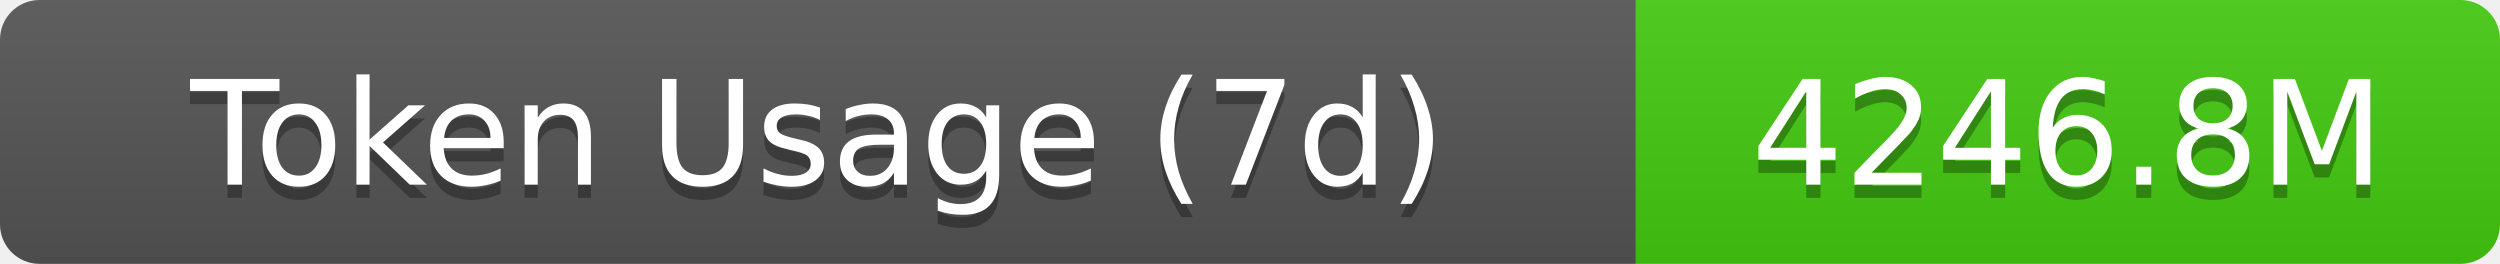
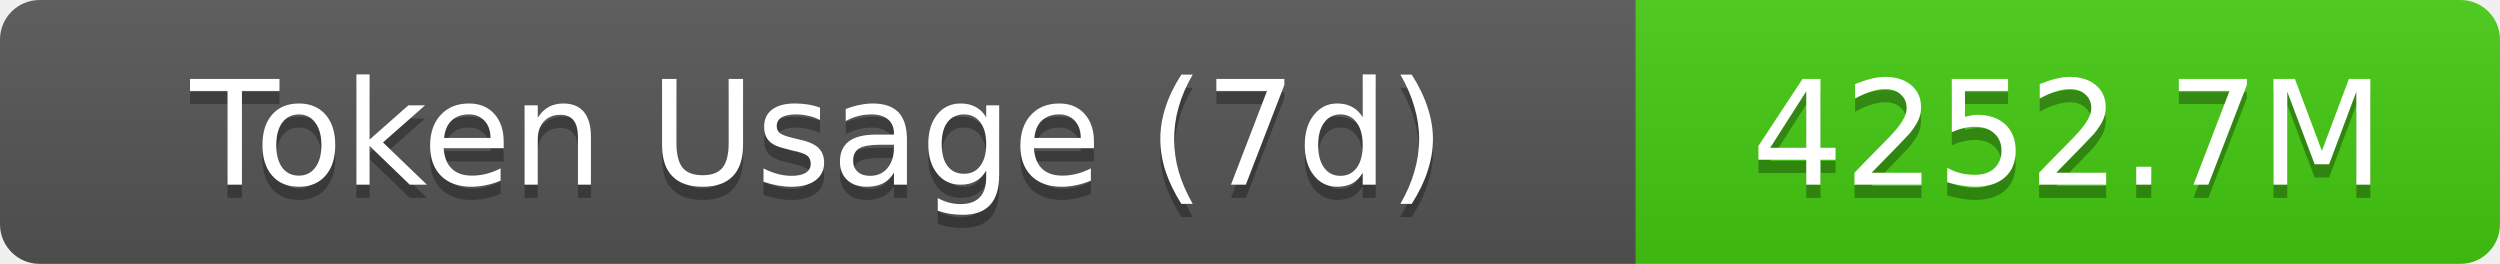
- <svg xmlns="http://www.w3.org/2000/svg" width="189.5" height="20" role="img" aria-label="Token Usage (7d): 4246.8M">
+ <svg xmlns="http://www.w3.org/2000/svg" width="189.5" height="20" role="img" aria-label="Token Usage (7d): 4252.7M">
  <linearGradient id="s" x2="0" y2="100%">
    <stop offset="0" stop-color="#bbb" stop-opacity=".1" />
    <stop offset="1" stop-opacity=".1" />
  </linearGradient>
  <clipPath id="r">
    <rect width="189.5" height="20" rx="3" fill="#fff" />
  </clipPath>
  <g clip-path="url(#r)">
    <rect width="124" height="20" fill="#555" />
    <rect x="124" width="65.5" height="20" fill="#4c1" />
    <rect width="189.5" height="20" fill="url(#s)" />
  </g>
  <g fill="#fff" text-anchor="middle" font-family="Verdana,Geneva,DejaVu Sans,sans-serif" text-rendering="geometricPrecision" font-size="11">
    <text aria-hidden="true" x="62" y="15" fill="#010101" fill-opacity=".3">Token Usage (7d)</text>
    <text x="62" y="14">Token Usage (7d)</text>
-     <text aria-hidden="true" x="156.75" y="15" fill="#010101" fill-opacity=".3">4246.8M</text>
-     <text x="156.75" y="14">4246.8M</text>
+     <text aria-hidden="true" x="156.75" y="15" fill="#010101" fill-opacity=".3">4252.7M</text>
+     <text x="156.75" y="14">4252.7M</text>
  </g>
</svg>
